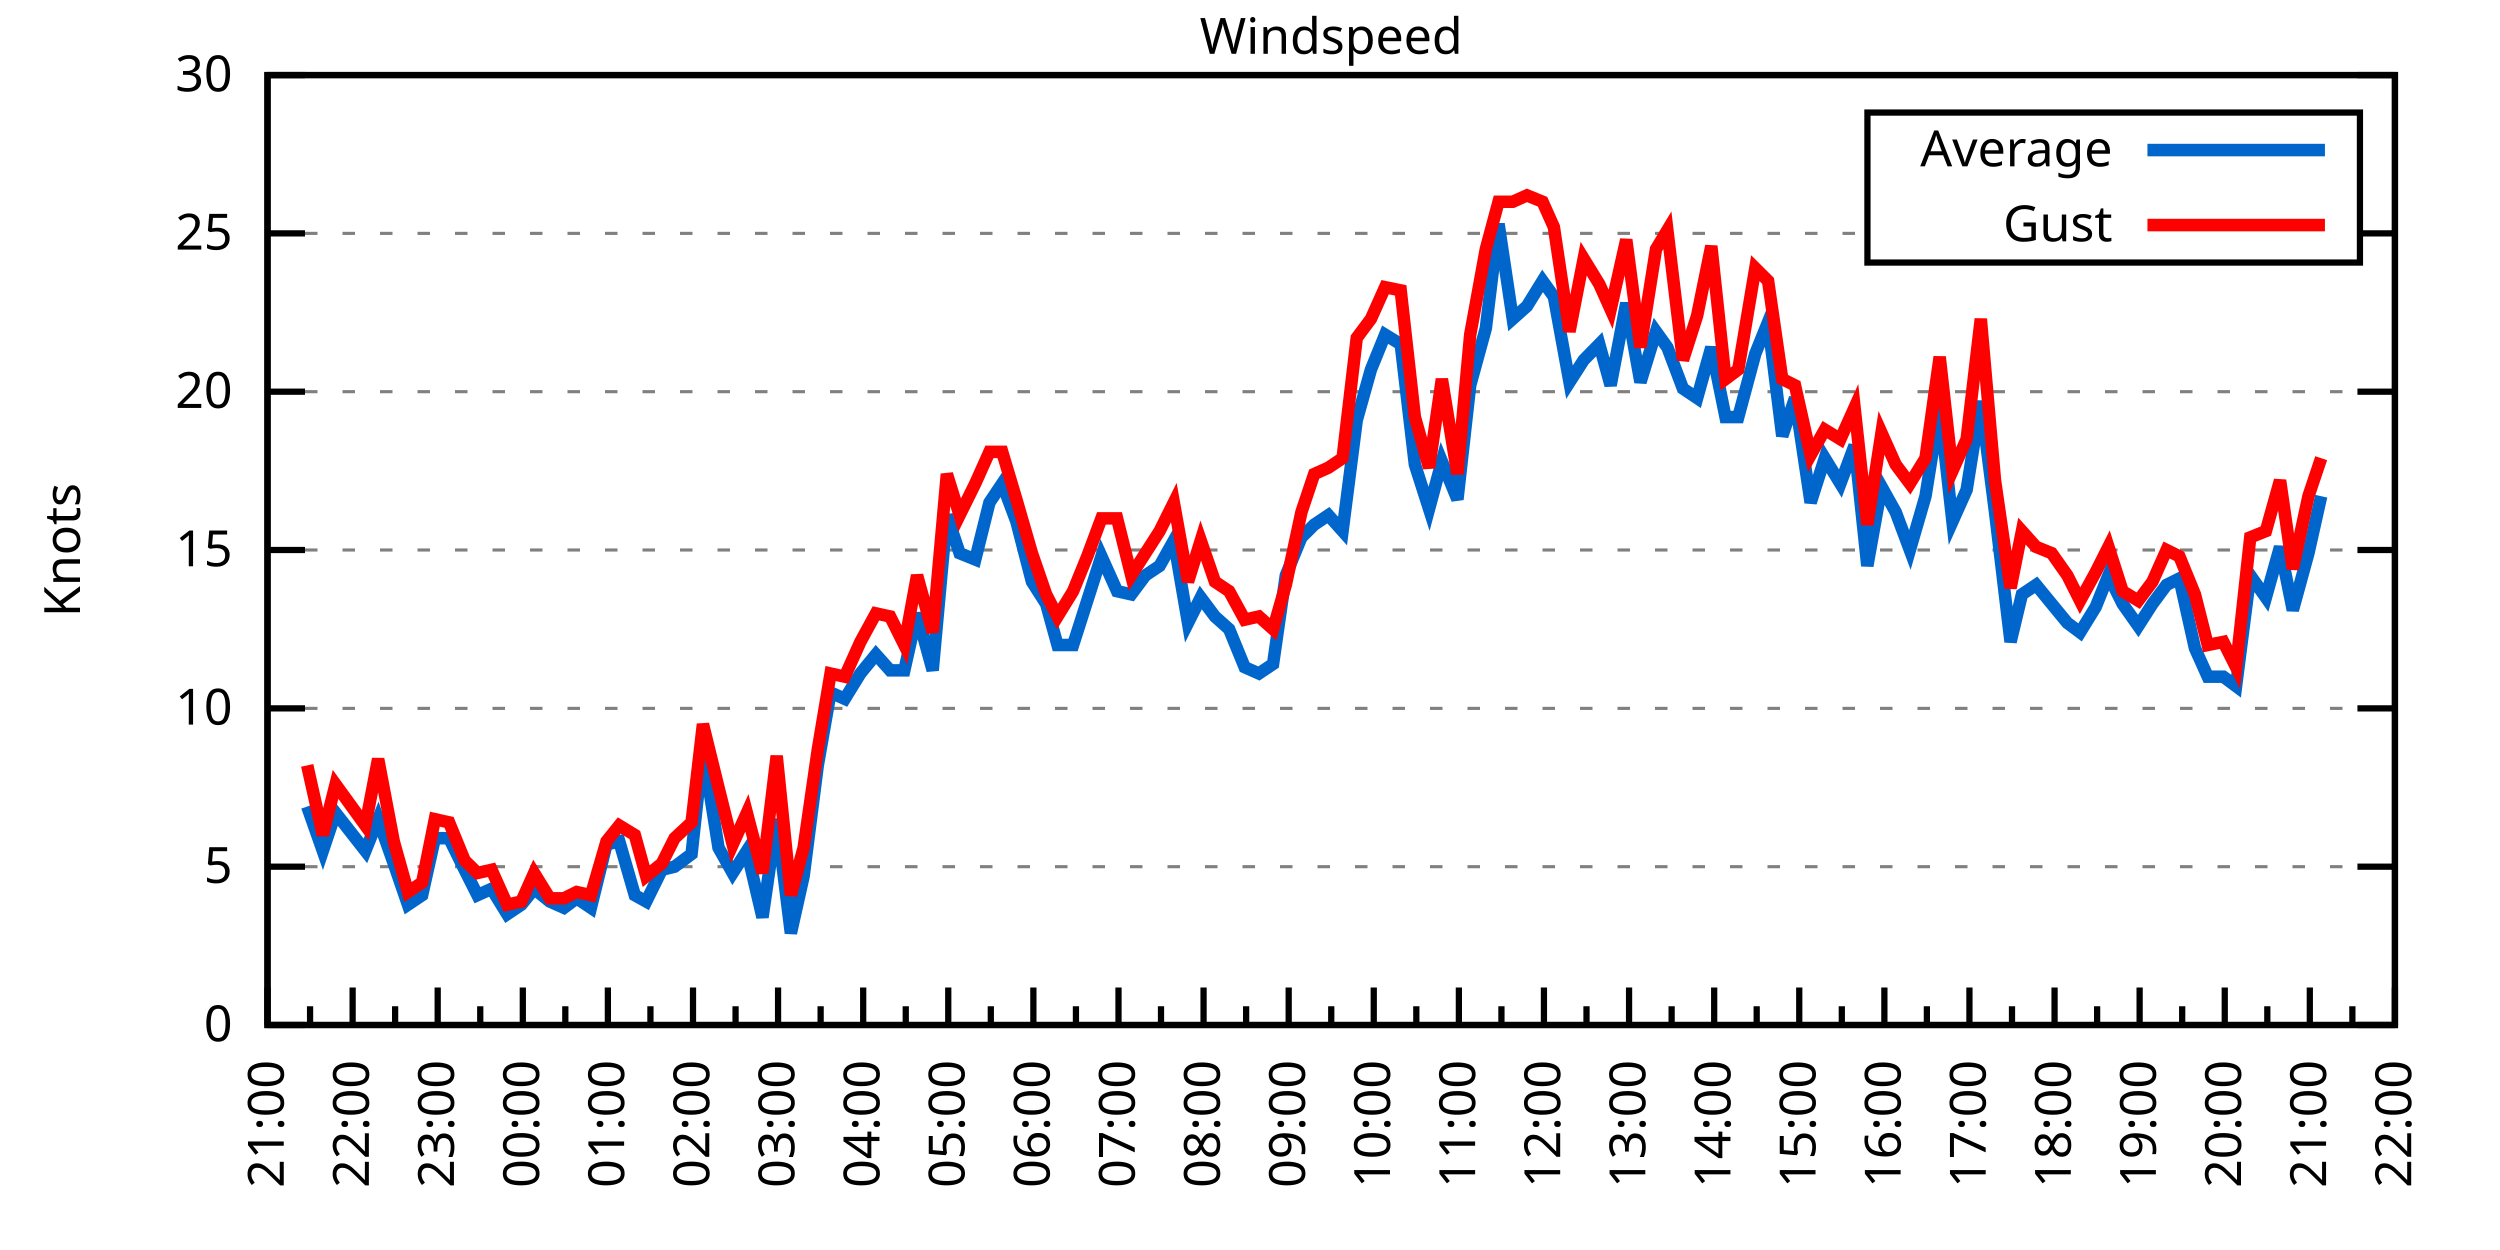
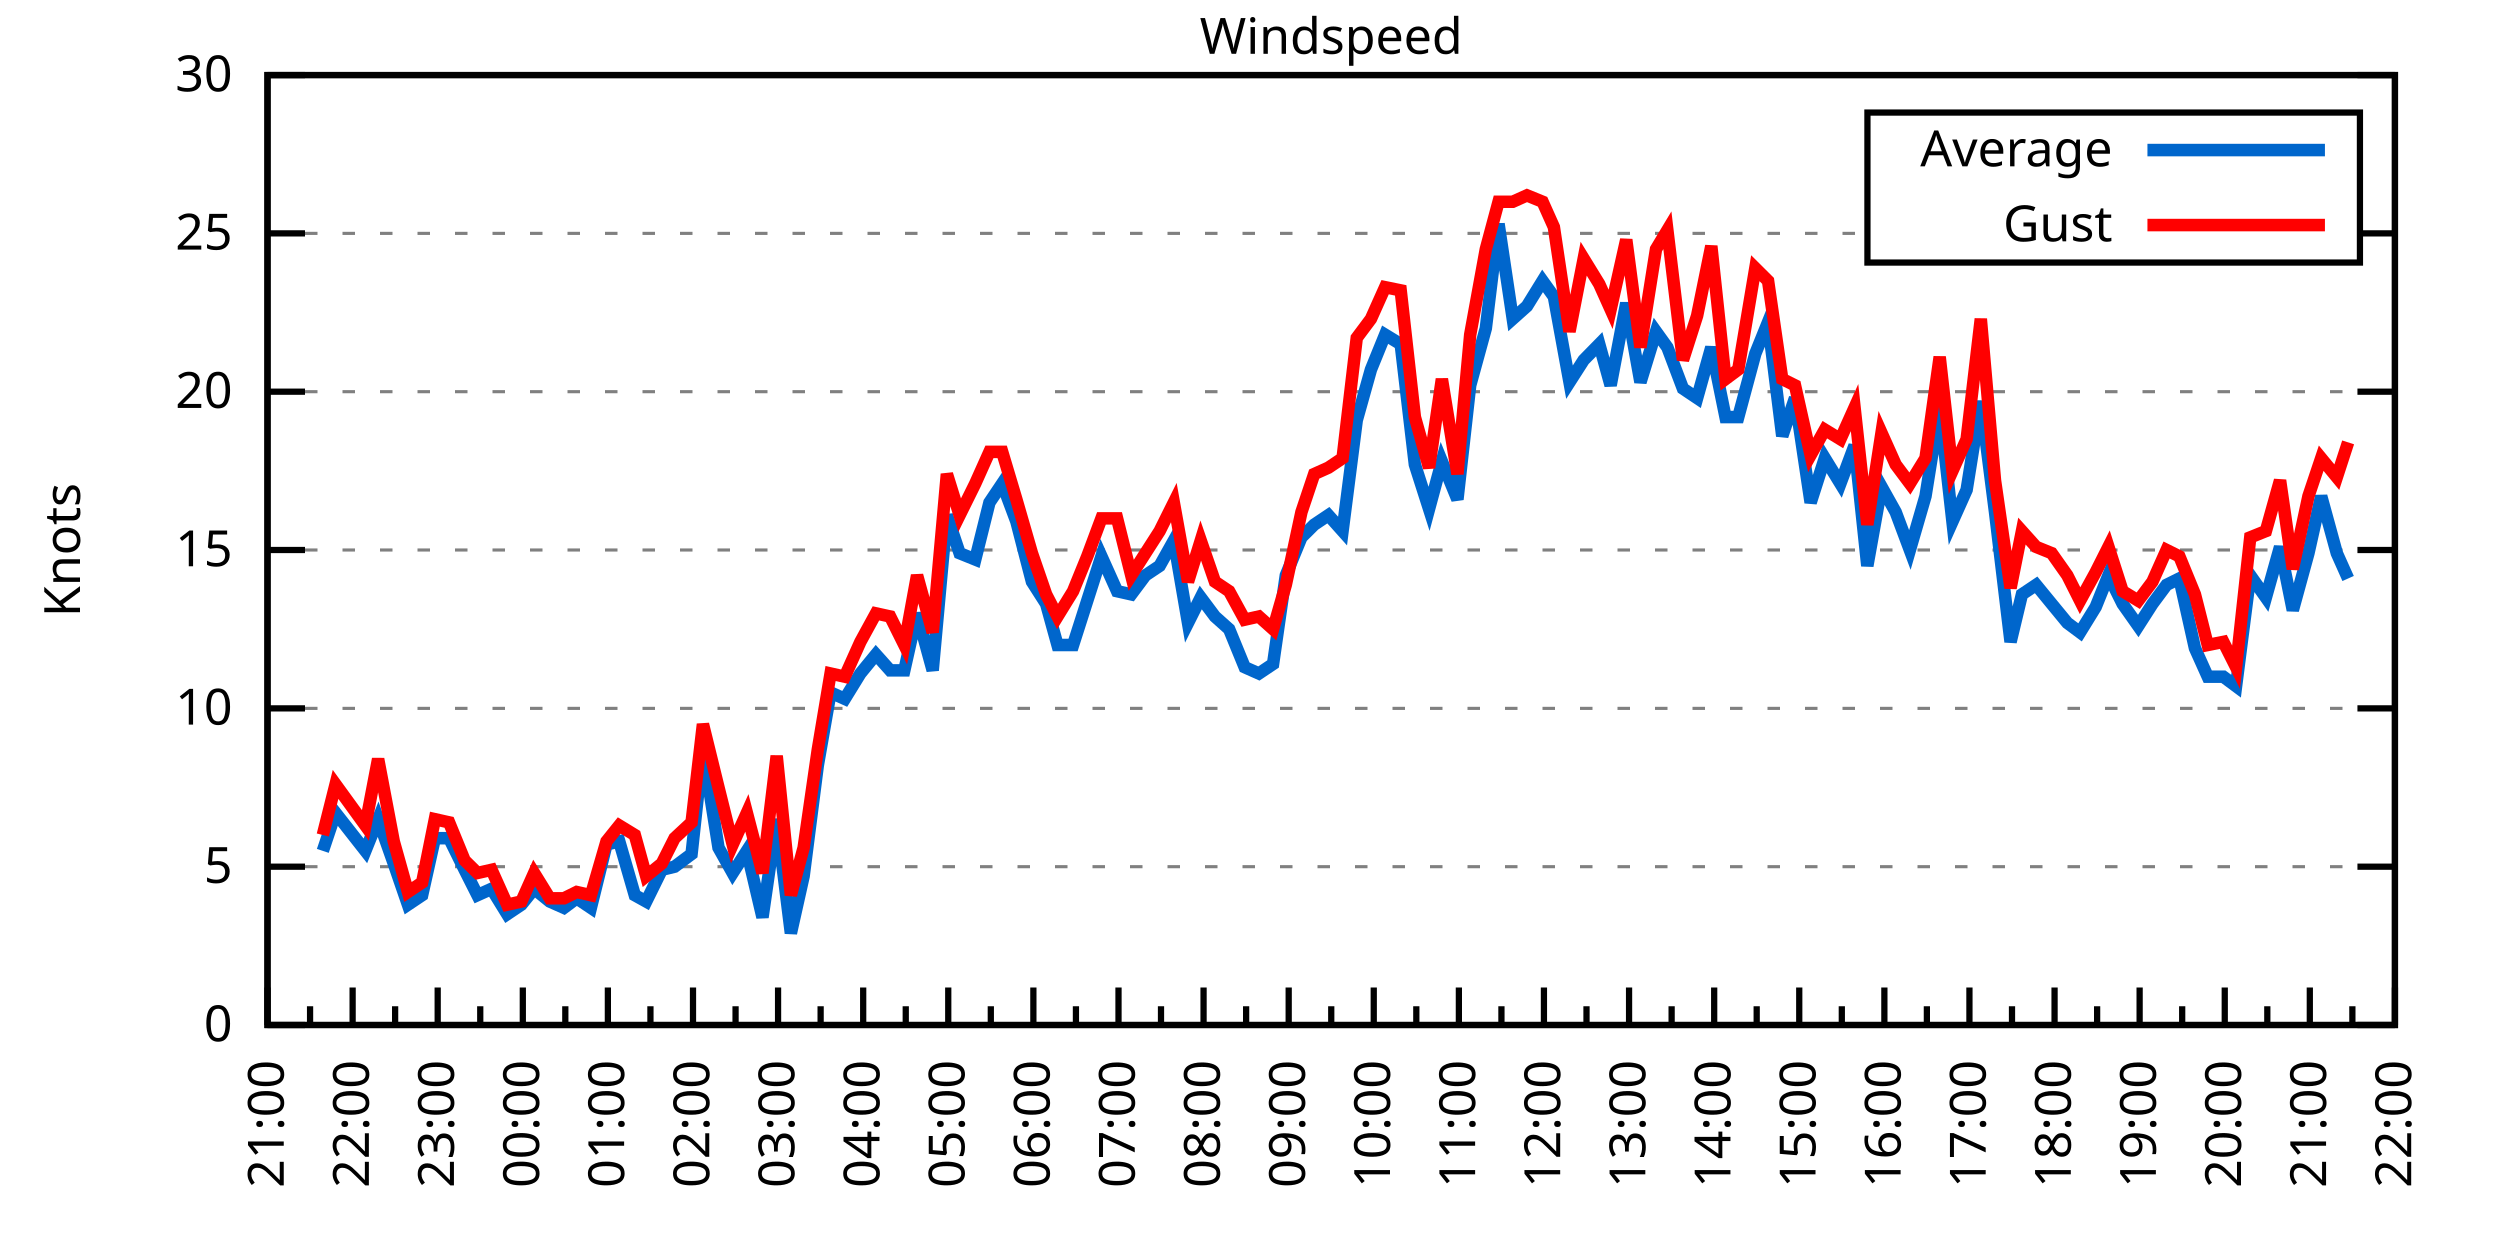
<svg xmlns="http://www.w3.org/2000/svg" xmlns:xlink="http://www.w3.org/1999/xlink" width="400" height="200" viewBox="0 0 400 200">
  <g id="gnuplot_canvas">
    <rect x="0" y="0" width="400" height="200" fill="none" />
    <defs>
      <circle id="gpDot" r="0.5" stroke-width="0.5" stroke="currentColor" />
      <path id="gpPt0" stroke-width="0.333" stroke="currentColor" d="M-1,0 h2 M0,-1 v2" />
      <path id="gpPt1" stroke-width="0.333" stroke="currentColor" d="M-1,-1 L1,1 M1,-1 L-1,1" />
      <path id="gpPt2" stroke-width="0.333" stroke="currentColor" d="M-1,0 L1,0 M0,-1 L0,1 M-1,-1 L1,1 M-1,1 L1,-1" />
      <rect id="gpPt3" stroke-width="0.333" stroke="currentColor" x="-1" y="-1" width="2" height="2" />
      <rect id="gpPt4" stroke-width="0.333" stroke="currentColor" fill="currentColor" x="-1" y="-1" width="2" height="2" />
      <circle id="gpPt5" stroke-width="0.333" stroke="currentColor" cx="0" cy="0" r="1" />
      <use xlink:href="#gpPt5" id="gpPt6" fill="currentColor" stroke="none" />
      <path id="gpPt7" stroke-width="0.333" stroke="currentColor" d="M0,-1.33 L-1.33,0.67 L1.33,0.67 z" />
      <use xlink:href="#gpPt7" id="gpPt8" fill="currentColor" stroke="none" />
      <use xlink:href="#gpPt7" id="gpPt9" stroke="currentColor" transform="rotate(180)" />
      <use xlink:href="#gpPt9" id="gpPt10" fill="currentColor" stroke="none" />
      <use xlink:href="#gpPt3" id="gpPt11" stroke="currentColor" transform="rotate(45)" />
      <use xlink:href="#gpPt11" id="gpPt12" fill="currentColor" stroke="none" />
      <path id="gpPt13" stroke-width="0.333" stroke="currentColor" d="M0,1.330 L1.265,0.411 L0.782,-1.067 L-0.782,-1.076 L-1.265,0.411 z" />
      <use xlink:href="#gpPt13" id="gpPt14" fill="currentColor" stroke="none" />
      <filter id="textbox" filterUnits="objectBoundingBox" x="0" y="0" height="1" width="1">
        <feFlood flood-color="white" flood-opacity="1" result="bgnd" />
        <feComposite in="SourceGraphic" in2="bgnd" operator="atop" />
      </filter>
      <filter id="greybox" filterUnits="objectBoundingBox" x="0" y="0" height="1" width="1">
        <feFlood flood-color="lightgrey" flood-opacity="1" result="grey" />
        <feComposite in="SourceGraphic" in2="grey" operator="atop" />
      </filter>
    </defs>
    <g fill="none" color="white" stroke="currentColor" stroke-width="1.00" stroke-linecap="butt" stroke-linejoin="miter">
</g>
    <g fill="none" color="black" stroke="currentColor" stroke-width="1.00" stroke-linecap="butt" stroke-linejoin="miter">
      <g stroke="none" shape-rendering="crispEdges">
        <polygon fill="rgb(255, 255, 255)" points="42.80,164.00 383.18,164.00 383.18,12.02 42.80,12.02 " />
      </g>
    </g>
    <g fill="none" color="black" stroke="currentColor" stroke-width="1.00" stroke-linecap="butt" stroke-linejoin="miter">
</g>
    <g fill="none" color="black" stroke="black" stroke-width="0.50" stroke-linecap="butt" stroke-linejoin="miter">
</g>
    <g fill="none" color="gray" stroke="currentColor" stroke-width="0.50" stroke-linecap="butt" stroke-linejoin="miter">
      <path stroke="gray" stroke-dasharray="2,4" class="gridline" d="M42.80,164.00 L383.19,164.00  " />
    </g>
    <g fill="none" color="gray" stroke="gray" stroke-width="1.00" stroke-linecap="butt" stroke-linejoin="miter">
</g>
    <g fill="none" color="black" stroke="currentColor" stroke-width="1.00" stroke-linecap="butt" stroke-linejoin="miter">
      <path stroke="black" d="M42.80,164.00 L48.80,164.00 M383.19,164.00 L377.19,164.00  " />
      <g transform="translate(37.20,166.60)" stroke="none" fill="black" font-family="Sans" font-size="8.00" text-anchor="end">
        <text>
          <tspan font-family="Sans"> 0</tspan>
        </text>
      </g>
    </g>
    <g fill="none" color="black" stroke="currentColor" stroke-width="1.00" stroke-linecap="butt" stroke-linejoin="miter">
</g>
    <g fill="none" color="black" stroke="black" stroke-width="0.50" stroke-linecap="butt" stroke-linejoin="miter">
</g>
    <g fill="none" color="gray" stroke="currentColor" stroke-width="0.50" stroke-linecap="butt" stroke-linejoin="miter">
      <path stroke="gray" stroke-dasharray="2,4" class="gridline" d="M42.80,138.67 L383.19,138.67  " />
    </g>
    <g fill="none" color="gray" stroke="gray" stroke-width="1.00" stroke-linecap="butt" stroke-linejoin="miter">
</g>
    <g fill="none" color="black" stroke="currentColor" stroke-width="1.00" stroke-linecap="butt" stroke-linejoin="miter">
      <path stroke="black" d="M42.80,138.67 L48.80,138.67 M383.19,138.67 L377.19,138.67  " />
      <g transform="translate(37.20,141.27)" stroke="none" fill="black" font-family="Sans" font-size="8.00" text-anchor="end">
        <text>
          <tspan font-family="Sans"> 5</tspan>
        </text>
      </g>
    </g>
    <g fill="none" color="black" stroke="currentColor" stroke-width="1.00" stroke-linecap="butt" stroke-linejoin="miter">
</g>
    <g fill="none" color="black" stroke="black" stroke-width="0.50" stroke-linecap="butt" stroke-linejoin="miter">
</g>
    <g fill="none" color="gray" stroke="currentColor" stroke-width="0.50" stroke-linecap="butt" stroke-linejoin="miter">
      <path stroke="gray" stroke-dasharray="2,4" class="gridline" d="M42.80,113.34 L383.19,113.34  " />
    </g>
    <g fill="none" color="gray" stroke="gray" stroke-width="1.00" stroke-linecap="butt" stroke-linejoin="miter">
</g>
    <g fill="none" color="black" stroke="currentColor" stroke-width="1.00" stroke-linecap="butt" stroke-linejoin="miter">
      <path stroke="black" d="M42.80,113.34 L48.80,113.34 M383.19,113.34 L377.19,113.34  " />
      <g transform="translate(37.20,115.94)" stroke="none" fill="black" font-family="Sans" font-size="8.00" text-anchor="end">
        <text>
          <tspan font-family="Sans"> 10</tspan>
        </text>
      </g>
    </g>
    <g fill="none" color="black" stroke="currentColor" stroke-width="1.00" stroke-linecap="butt" stroke-linejoin="miter">
</g>
    <g fill="none" color="black" stroke="black" stroke-width="0.50" stroke-linecap="butt" stroke-linejoin="miter">
</g>
    <g fill="none" color="gray" stroke="currentColor" stroke-width="0.50" stroke-linecap="butt" stroke-linejoin="miter">
      <path stroke="gray" stroke-dasharray="2,4" class="gridline" d="M42.80,88.00 L383.19,88.00  " />
    </g>
    <g fill="none" color="gray" stroke="gray" stroke-width="1.00" stroke-linecap="butt" stroke-linejoin="miter">
</g>
    <g fill="none" color="black" stroke="currentColor" stroke-width="1.00" stroke-linecap="butt" stroke-linejoin="miter">
      <path stroke="black" d="M42.80,88.00 L48.80,88.00 M383.19,88.00 L377.19,88.00  " />
      <g transform="translate(37.20,90.60)" stroke="none" fill="black" font-family="Sans" font-size="8.00" text-anchor="end">
        <text>
          <tspan font-family="Sans"> 15</tspan>
        </text>
      </g>
    </g>
    <g fill="none" color="black" stroke="currentColor" stroke-width="1.00" stroke-linecap="butt" stroke-linejoin="miter">
</g>
    <g fill="none" color="black" stroke="black" stroke-width="0.50" stroke-linecap="butt" stroke-linejoin="miter">
</g>
    <g fill="none" color="gray" stroke="currentColor" stroke-width="0.50" stroke-linecap="butt" stroke-linejoin="miter">
      <path stroke="gray" stroke-dasharray="2,4" class="gridline" d="M42.80,62.67 L383.19,62.67  " />
    </g>
    <g fill="none" color="gray" stroke="gray" stroke-width="1.00" stroke-linecap="butt" stroke-linejoin="miter">
</g>
    <g fill="none" color="black" stroke="currentColor" stroke-width="1.00" stroke-linecap="butt" stroke-linejoin="miter">
      <path stroke="black" d="M42.80,62.67 L48.80,62.67 M383.19,62.67 L377.19,62.67  " />
      <g transform="translate(37.20,65.27)" stroke="none" fill="black" font-family="Sans" font-size="8.00" text-anchor="end">
        <text>
          <tspan font-family="Sans"> 20</tspan>
        </text>
      </g>
    </g>
    <g fill="none" color="black" stroke="currentColor" stroke-width="1.00" stroke-linecap="butt" stroke-linejoin="miter">
</g>
    <g fill="none" color="black" stroke="black" stroke-width="0.50" stroke-linecap="butt" stroke-linejoin="miter">
</g>
    <g fill="none" color="gray" stroke="currentColor" stroke-width="0.50" stroke-linecap="butt" stroke-linejoin="miter">
      <path stroke="gray" stroke-dasharray="2,4" class="gridline" d="M42.80,37.34 L298.79,37.34 M377.59,37.34 L383.19,37.34  " />
    </g>
    <g fill="none" color="gray" stroke="gray" stroke-width="1.00" stroke-linecap="butt" stroke-linejoin="miter">
</g>
    <g fill="none" color="black" stroke="currentColor" stroke-width="1.00" stroke-linecap="butt" stroke-linejoin="miter">
      <path stroke="black" d="M42.80,37.34 L48.80,37.34 M383.19,37.34 L377.19,37.34  " />
      <g transform="translate(37.20,39.94)" stroke="none" fill="black" font-family="Sans" font-size="8.00" text-anchor="end">
        <text>
          <tspan font-family="Sans"> 25</tspan>
        </text>
      </g>
    </g>
    <g fill="none" color="black" stroke="currentColor" stroke-width="1.00" stroke-linecap="butt" stroke-linejoin="miter">
</g>
    <g fill="none" color="black" stroke="black" stroke-width="0.50" stroke-linecap="butt" stroke-linejoin="miter">
</g>
    <g fill="none" color="gray" stroke="currentColor" stroke-width="0.50" stroke-linecap="butt" stroke-linejoin="miter">
      <path stroke="gray" stroke-dasharray="2,4" class="gridline" d="M42.80,12.01 L383.19,12.01  " />
    </g>
    <g fill="none" color="gray" stroke="gray" stroke-width="1.00" stroke-linecap="butt" stroke-linejoin="miter">
</g>
    <g fill="none" color="black" stroke="currentColor" stroke-width="1.00" stroke-linecap="butt" stroke-linejoin="miter">
      <path stroke="black" d="M42.80,12.01 L48.80,12.01 M383.19,12.01 L377.19,12.01  " />
      <g transform="translate(37.20,14.61)" stroke="none" fill="black" font-family="Sans" font-size="8.00" text-anchor="end">
        <text>
          <tspan font-family="Sans"> 30</tspan>
        </text>
      </g>
    </g>
    <g fill="none" color="black" stroke="currentColor" stroke-width="1.00" stroke-linecap="butt" stroke-linejoin="miter">
      <path stroke="black" d="M42.80,164.00 L42.80,158.00  " />
      <g transform="translate(45.40,169.60) rotate(270)" stroke="none" fill="black" font-family="Sans" font-size="8.00" text-anchor="end">
        <text>
          <tspan font-family="Sans">21:00</tspan>
        </text>
      </g>
    </g>
    <g fill="none" color="black" stroke="currentColor" stroke-width="1.00" stroke-linecap="butt" stroke-linejoin="miter">
      <path stroke="black" d="M49.61,164.00 L49.61,161.00 M56.42,164.00 L56.42,158.00  " />
      <g transform="translate(59.02,169.60) rotate(270)" stroke="none" fill="black" font-family="Sans" font-size="8.00" text-anchor="end">
        <text>
          <tspan font-family="Sans">22:00</tspan>
        </text>
      </g>
    </g>
    <g fill="none" color="black" stroke="currentColor" stroke-width="1.00" stroke-linecap="butt" stroke-linejoin="miter">
      <path stroke="black" d="M63.22,164.00 L63.22,161.00 M70.03,164.00 L70.03,158.00  " />
      <g transform="translate(72.63,169.60) rotate(270)" stroke="none" fill="black" font-family="Sans" font-size="8.00" text-anchor="end">
        <text>
          <tspan font-family="Sans">23:00</tspan>
        </text>
      </g>
    </g>
    <g fill="none" color="black" stroke="currentColor" stroke-width="1.00" stroke-linecap="butt" stroke-linejoin="miter">
      <path stroke="black" d="M76.84,164.00 L76.84,161.00 M83.65,164.00 L83.65,158.00  " />
      <g transform="translate(86.25,169.60) rotate(270)" stroke="none" fill="black" font-family="Sans" font-size="8.00" text-anchor="end">
        <text>
          <tspan font-family="Sans">00:00</tspan>
        </text>
      </g>
    </g>
    <g fill="none" color="black" stroke="currentColor" stroke-width="1.00" stroke-linecap="butt" stroke-linejoin="miter">
      <path stroke="black" d="M90.45,164.00 L90.45,161.00 M97.26,164.00 L97.26,158.00  " />
      <g transform="translate(99.86,169.60) rotate(270)" stroke="none" fill="black" font-family="Sans" font-size="8.00" text-anchor="end">
        <text>
          <tspan font-family="Sans">01:00</tspan>
        </text>
      </g>
    </g>
    <g fill="none" color="black" stroke="currentColor" stroke-width="1.00" stroke-linecap="butt" stroke-linejoin="miter">
      <path stroke="black" d="M104.07,164.00 L104.07,161.00 M110.88,164.00 L110.88,158.00  " />
      <g transform="translate(113.48,169.60) rotate(270)" stroke="none" fill="black" font-family="Sans" font-size="8.00" text-anchor="end">
        <text>
          <tspan font-family="Sans">02:00</tspan>
        </text>
      </g>
    </g>
    <g fill="none" color="black" stroke="currentColor" stroke-width="1.00" stroke-linecap="butt" stroke-linejoin="miter">
      <path stroke="black" d="M117.69,164.00 L117.69,161.00 M124.49,164.00 L124.49,158.00  " />
      <g transform="translate(127.09,169.60) rotate(270)" stroke="none" fill="black" font-family="Sans" font-size="8.00" text-anchor="end">
        <text>
          <tspan font-family="Sans">03:00</tspan>
        </text>
      </g>
    </g>
    <g fill="none" color="black" stroke="currentColor" stroke-width="1.00" stroke-linecap="butt" stroke-linejoin="miter">
      <path stroke="black" d="M131.30,164.00 L131.30,161.00 M138.11,164.00 L138.11,158.00  " />
      <g transform="translate(140.71,169.60) rotate(270)" stroke="none" fill="black" font-family="Sans" font-size="8.00" text-anchor="end">
        <text>
          <tspan font-family="Sans">04:00</tspan>
        </text>
      </g>
    </g>
    <g fill="none" color="black" stroke="currentColor" stroke-width="1.00" stroke-linecap="butt" stroke-linejoin="miter">
      <path stroke="black" d="M144.92,164.00 L144.92,161.00 M151.72,164.00 L151.72,158.00  " />
      <g transform="translate(154.32,169.60) rotate(270)" stroke="none" fill="black" font-family="Sans" font-size="8.00" text-anchor="end">
        <text>
          <tspan font-family="Sans">05:00</tspan>
        </text>
      </g>
    </g>
    <g fill="none" color="black" stroke="currentColor" stroke-width="1.00" stroke-linecap="butt" stroke-linejoin="miter">
      <path stroke="black" d="M158.53,164.00 L158.53,161.00 M165.34,164.00 L165.34,158.00  " />
      <g transform="translate(167.94,169.60) rotate(270)" stroke="none" fill="black" font-family="Sans" font-size="8.00" text-anchor="end">
        <text>
          <tspan font-family="Sans">06:00</tspan>
        </text>
      </g>
    </g>
    <g fill="none" color="black" stroke="currentColor" stroke-width="1.00" stroke-linecap="butt" stroke-linejoin="miter">
      <path stroke="black" d="M172.15,164.00 L172.15,161.00 M178.96,164.00 L178.96,158.00  " />
      <g transform="translate(181.56,169.60) rotate(270)" stroke="none" fill="black" font-family="Sans" font-size="8.00" text-anchor="end">
        <text>
          <tspan font-family="Sans">07:00</tspan>
        </text>
      </g>
    </g>
    <g fill="none" color="black" stroke="currentColor" stroke-width="1.00" stroke-linecap="butt" stroke-linejoin="miter">
      <path stroke="black" d="M185.76,164.00 L185.76,161.00 M192.57,164.00 L192.57,158.00  " />
      <g transform="translate(195.17,169.60) rotate(270)" stroke="none" fill="black" font-family="Sans" font-size="8.00" text-anchor="end">
        <text>
          <tspan font-family="Sans">08:00</tspan>
        </text>
      </g>
    </g>
    <g fill="none" color="black" stroke="currentColor" stroke-width="1.00" stroke-linecap="butt" stroke-linejoin="miter">
      <path stroke="black" d="M199.38,164.00 L199.38,161.00 M206.19,164.00 L206.19,158.00  " />
      <g transform="translate(208.79,169.60) rotate(270)" stroke="none" fill="black" font-family="Sans" font-size="8.00" text-anchor="end">
        <text>
          <tspan font-family="Sans">09:00</tspan>
        </text>
      </g>
    </g>
    <g fill="none" color="black" stroke="currentColor" stroke-width="1.00" stroke-linecap="butt" stroke-linejoin="miter">
      <path stroke="black" d="M213.00,164.00 L213.00,161.00 M219.80,164.00 L219.80,158.00  " />
      <g transform="translate(222.40,169.60) rotate(270)" stroke="none" fill="black" font-family="Sans" font-size="8.00" text-anchor="end">
        <text>
          <tspan font-family="Sans">10:00</tspan>
        </text>
      </g>
    </g>
    <g fill="none" color="black" stroke="currentColor" stroke-width="1.00" stroke-linecap="butt" stroke-linejoin="miter">
      <path stroke="black" d="M226.61,164.00 L226.61,161.00 M233.42,164.00 L233.42,158.00  " />
      <g transform="translate(236.02,169.60) rotate(270)" stroke="none" fill="black" font-family="Sans" font-size="8.00" text-anchor="end">
        <text>
          <tspan font-family="Sans">11:00</tspan>
        </text>
      </g>
    </g>
    <g fill="none" color="black" stroke="currentColor" stroke-width="1.00" stroke-linecap="butt" stroke-linejoin="miter">
      <path stroke="black" d="M240.23,164.00 L240.23,161.00 M247.03,164.00 L247.03,158.00  " />
      <g transform="translate(249.63,169.60) rotate(270)" stroke="none" fill="black" font-family="Sans" font-size="8.00" text-anchor="end">
        <text>
          <tspan font-family="Sans">12:00</tspan>
        </text>
      </g>
    </g>
    <g fill="none" color="black" stroke="currentColor" stroke-width="1.00" stroke-linecap="butt" stroke-linejoin="miter">
      <path stroke="black" d="M253.84,164.00 L253.84,161.00 M260.65,164.00 L260.65,158.00  " />
      <g transform="translate(263.25,169.60) rotate(270)" stroke="none" fill="black" font-family="Sans" font-size="8.00" text-anchor="end">
        <text>
          <tspan font-family="Sans">13:00</tspan>
        </text>
      </g>
    </g>
    <g fill="none" color="black" stroke="currentColor" stroke-width="1.00" stroke-linecap="butt" stroke-linejoin="miter">
      <path stroke="black" d="M267.46,164.00 L267.46,161.00 M274.27,164.00 L274.27,158.00  " />
      <g transform="translate(276.87,169.60) rotate(270)" stroke="none" fill="black" font-family="Sans" font-size="8.00" text-anchor="end">
        <text>
          <tspan font-family="Sans">14:00</tspan>
        </text>
      </g>
    </g>
    <g fill="none" color="black" stroke="currentColor" stroke-width="1.00" stroke-linecap="butt" stroke-linejoin="miter">
      <path stroke="black" d="M281.07,164.00 L281.07,161.00 M287.88,164.00 L287.88,158.00  " />
      <g transform="translate(290.48,169.60) rotate(270)" stroke="none" fill="black" font-family="Sans" font-size="8.00" text-anchor="end">
        <text>
          <tspan font-family="Sans">15:00</tspan>
        </text>
      </g>
    </g>
    <g fill="none" color="black" stroke="currentColor" stroke-width="1.00" stroke-linecap="butt" stroke-linejoin="miter">
      <path stroke="black" d="M294.69,164.00 L294.69,161.00 M301.50,164.00 L301.50,158.00  " />
      <g transform="translate(304.10,169.60) rotate(270)" stroke="none" fill="black" font-family="Sans" font-size="8.00" text-anchor="end">
        <text>
          <tspan font-family="Sans">16:00</tspan>
        </text>
      </g>
    </g>
    <g fill="none" color="black" stroke="currentColor" stroke-width="1.00" stroke-linecap="butt" stroke-linejoin="miter">
      <path stroke="black" d="M308.30,164.00 L308.30,161.00 M315.11,164.00 L315.11,158.00  " />
      <g transform="translate(317.71,169.60) rotate(270)" stroke="none" fill="black" font-family="Sans" font-size="8.00" text-anchor="end">
        <text>
          <tspan font-family="Sans">17:00</tspan>
        </text>
      </g>
    </g>
    <g fill="none" color="black" stroke="currentColor" stroke-width="1.00" stroke-linecap="butt" stroke-linejoin="miter">
      <path stroke="black" d="M321.92,164.00 L321.92,161.00 M328.73,164.00 L328.73,158.00  " />
      <g transform="translate(331.33,169.60) rotate(270)" stroke="none" fill="black" font-family="Sans" font-size="8.00" text-anchor="end">
        <text>
          <tspan font-family="Sans">18:00</tspan>
        </text>
      </g>
    </g>
    <g fill="none" color="black" stroke="currentColor" stroke-width="1.00" stroke-linecap="butt" stroke-linejoin="miter">
      <path stroke="black" d="M335.54,164.00 L335.54,161.00 M342.34,164.00 L342.34,158.00  " />
      <g transform="translate(344.94,169.60) rotate(270)" stroke="none" fill="black" font-family="Sans" font-size="8.00" text-anchor="end">
        <text>
          <tspan font-family="Sans">19:00</tspan>
        </text>
      </g>
    </g>
    <g fill="none" color="black" stroke="currentColor" stroke-width="1.00" stroke-linecap="butt" stroke-linejoin="miter">
      <path stroke="black" d="M349.15,164.00 L349.15,161.00 M355.96,164.00 L355.96,158.00  " />
      <g transform="translate(358.56,169.60) rotate(270)" stroke="none" fill="black" font-family="Sans" font-size="8.00" text-anchor="end">
        <text>
          <tspan font-family="Sans">20:00</tspan>
        </text>
      </g>
    </g>
    <g fill="none" color="black" stroke="currentColor" stroke-width="1.00" stroke-linecap="butt" stroke-linejoin="miter">
      <path stroke="black" d="M362.77,164.00 L362.77,161.00 M369.57,164.00 L369.57,158.00  " />
      <g transform="translate(372.17,169.60) rotate(270)" stroke="none" fill="black" font-family="Sans" font-size="8.00" text-anchor="end">
        <text>
          <tspan font-family="Sans">21:00</tspan>
        </text>
      </g>
    </g>
    <g fill="none" color="black" stroke="currentColor" stroke-width="1.00" stroke-linecap="butt" stroke-linejoin="miter">
      <path stroke="black" d="M376.38,164.00 L376.38,161.00 M383.19,164.00 L383.19,158.00  " />
      <g transform="translate(385.79,169.60) rotate(270)" stroke="none" fill="black" font-family="Sans" font-size="8.00" text-anchor="end">
        <text>
          <tspan font-family="Sans">22:00</tspan>
        </text>
      </g>
    </g>
    <g fill="none" color="black" stroke="currentColor" stroke-width="1.00" stroke-linecap="butt" stroke-linejoin="miter">
</g>
    <g fill="none" color="black" stroke="currentColor" stroke-width="1.00" stroke-linecap="butt" stroke-linejoin="miter">
      <path stroke="black" d="M42.80,12.01 L42.80,164.00 L383.19,164.00 L383.19,12.01 L42.80,12.01 Z  " />
    </g>
    <g fill="none" color="black" stroke="currentColor" stroke-width="1.00" stroke-linecap="butt" stroke-linejoin="miter">
      <g transform="translate(12.80,88.01) rotate(270)" stroke="none" fill="black" font-family="Sans" font-size="8.00" text-anchor="middle">
        <text>
          <tspan font-family="Sans">Knots</tspan>
        </text>
      </g>
    </g>
    <g fill="none" color="black" stroke="currentColor" stroke-width="1.00" stroke-linecap="butt" stroke-linejoin="miter">
</g>
    <g fill="none" color="black" stroke="currentColor" stroke-width="1.00" stroke-linecap="butt" stroke-linejoin="miter">
      <path stroke="black" d="M298.79,42.01 L298.79,18.01 L377.59,18.01 L377.59,42.01 L298.79,42.01 Z  " />
    </g>
    <g id="Windspeed_plot_1">
      <g fill="none" color="white" stroke="black" stroke-width="2.00" stroke-linecap="butt" stroke-linejoin="miter">
</g>
      <g fill="none" color="black" stroke="currentColor" stroke-width="2.00" stroke-linecap="butt" stroke-linejoin="miter">
        <g transform="translate(337.99,26.61)" stroke="none" fill="black" font-family="Sans" font-size="8.00" text-anchor="end">
          <text>
            <tspan font-family="Sans">Average</tspan>
          </text>
        </g>
      </g>
      <g fill="none" color="black" stroke="currentColor" stroke-width="2.00" stroke-linecap="butt" stroke-linejoin="miter">
-         <path stroke="rgb(  0, 102, 204)" d="M343.59,24.01 L371.99,24.01 M49.15,129.04 L51.65,136.14 L53.69,130.06 L58.46,136.14 L60.50,131.07 L63.00,138.16   L65.27,144.75 L67.54,143.23 L69.58,134.11 L71.85,134.11 L74.34,139.17 L76.39,143.23 L78.65,142.21 L81.15,146.27   L83.42,144.75 L85.46,142.21 L87.96,144.24 L90.23,145.25 L92.27,143.73 L94.54,145.25 L97.04,135.12 L99.08,134.62   L101.57,143.23 L103.39,144.24 L105.89,139.17 L107.93,138.67 L110.65,136.64 L112.47,119.92 L114.96,135.63 L117.23,139.68   L119.50,136.14 L122.00,146.77 L124.27,131.07 L126.54,149.31 L128.58,140.19 L130.85,122.46 L132.89,110.80 L135.16,111.82   L137.66,107.76 L140.15,104.72 L142.42,107.26 L144.69,107.26 L146.73,98.14 L149.23,107.26 L151.50,82.43 L153.54,88.51   L156.04,89.52 L158.31,80.41 L160.35,77.37 L162.62,83.45 L165.11,93.07 L167.38,96.62 L169.20,103.20 L171.69,103.20   L173.96,96.11 L176.23,89.02 L178.73,94.59 L181.00,95.10 L183.27,92.06 L185.54,90.54 L187.81,86.49 L190.08,99.66   L192.12,95.60 L194.39,98.64 L196.66,100.67 L199.15,106.75 L201.42,107.76 L203.69,106.24 L205.73,92.06 L208.23,85.98   L210.27,83.95 L212.54,82.43 L214.81,84.97 L217.08,67.23 L219.35,59.13 L221.62,53.55 L224.11,55.07 L226.38,74.33   L228.65,81.42 L230.70,73.82 L233.19,79.90 L235.23,61.66 L237.73,52.54 L239.77,35.82 L242.04,51.02 L244.31,48.99   L246.81,44.94 L248.62,47.47 L251.12,61.15 L253.39,57.61 L255.88,55.07 L257.70,61.66 L260.20,48.49 L262.47,61.15   L264.96,53.05 L266.78,55.58 L269.27,62.17 L271.54,63.69 L273.81,55.58 L276.08,66.73 L278.12,66.73 L280.85,56.59   L282.89,51.53 L285.16,69.77 L287.20,63.69 L289.70,80.41 L291.97,73.31 L294.46,77.37 L296.73,71.29 L298.77,90.54   L301.04,77.87 L303.31,81.93 L305.58,88.00 L308.08,79.39 L310.35,65.21 L312.39,83.45 L314.66,78.38 L316.93,64.19   L319.20,81.93 L321.69,102.70 L323.51,95.10 L325.78,93.58 L328.27,96.62 L330.77,99.66 L332.81,101.18 L335.31,97.12   L337.35,92.06 L339.62,96.62 L342.12,100.16 L344.39,96.62 L346.65,93.58 L348.70,92.56 L351.19,103.71 L353.24,108.27   L355.73,108.27 L357.77,109.79 L360.04,92.06 L362.54,95.60 L364.81,87.50 L366.85,97.63 L369.35,88.51 L371.39,79.39    " />
+         <path stroke="rgb(  0, 102, 204)" d="M343.59,24.01 L371.99,24.01 M51.65,136.14 L53.69,130.06 L58.46,136.14 L60.50,131.07 L63.00,138.16 L65.27,144.75   L67.54,143.23 L69.58,134.11 L71.85,134.11 L74.34,139.17 L76.39,143.23 L78.65,142.21 L81.15,146.27 L83.42,144.75   L85.46,142.21 L87.96,144.24 L90.23,145.25 L92.27,143.73 L94.54,145.25 L97.04,135.12 L99.08,134.62 L101.57,143.23   L103.39,144.24 L105.89,139.17 L107.93,138.67 L110.65,136.64 L112.47,119.92 L114.96,135.63 L117.23,139.68 L119.50,136.14   L122.00,146.77 L124.27,131.07 L126.54,149.31 L128.58,140.19 L130.85,122.46 L132.89,110.80 L135.16,111.82 L137.66,107.76   L140.15,104.72 L142.42,107.26 L144.69,107.26 L146.73,98.14 L149.23,107.26 L151.50,82.43 L153.54,88.51 L156.04,89.52   L158.31,80.41 L160.35,77.37 L162.62,83.45 L165.11,93.07 L167.38,96.62 L169.20,103.20 L171.69,103.20 L173.96,96.11   L176.23,89.02 L178.73,94.59 L181.00,95.10 L183.27,92.06 L185.54,90.54 L187.81,86.49 L190.08,99.66 L192.12,95.60   L194.39,98.64 L196.66,100.67 L199.15,106.75 L201.42,107.76 L203.69,106.24 L205.73,92.06 L208.23,85.98 L210.27,83.95   L212.54,82.43 L214.81,84.97 L217.08,67.23 L219.35,59.13 L221.62,53.55 L224.11,55.07 L226.38,74.33 L228.65,81.42   L230.70,73.82 L233.19,79.90 L235.23,61.66 L237.73,52.54 L239.77,35.82 L242.04,51.02 L244.31,48.99 L246.81,44.94   L248.62,47.47 L251.12,61.15 L253.39,57.61 L255.88,55.07 L257.70,61.66 L260.20,48.49 L262.47,61.15 L264.96,53.05   L266.78,55.58 L269.27,62.17 L271.54,63.69 L273.81,55.58 L276.08,66.73 L278.12,66.73 L280.85,56.59 L282.89,51.53   L285.16,69.77 L287.20,63.69 L289.70,80.41 L291.97,73.31 L294.46,77.37 L296.73,71.29 L298.77,90.54 L301.04,77.87   L303.31,81.93 L305.58,88.00 L308.08,79.39 L310.35,65.21 L312.39,83.45 L314.66,78.38 L316.93,64.19 L319.20,81.93   L321.69,102.70 L323.51,95.10 L325.78,93.58 L328.27,96.62 L330.77,99.66 L332.81,101.18 L335.31,97.12 L337.35,92.06   L339.62,96.62 L342.12,100.16 L344.39,96.62 L346.65,93.58 L348.70,92.56 L351.19,103.71 L353.24,108.27 L355.73,108.27   L357.77,109.79 L360.04,92.06 L362.54,95.60 L364.81,87.50 L366.85,97.63 L369.35,88.51 L371.39,79.39 L373.89,88.51   L375.70,92.56  " />
      </g>
    </g>
    <g id="Windspeed_plot_2">
      <g fill="none" color="black" stroke="currentColor" stroke-width="2.00" stroke-linecap="butt" stroke-linejoin="miter">
        <g transform="translate(337.99,38.61)" stroke="none" fill="black" font-family="Sans" font-size="8.00" text-anchor="end">
          <text>
            <tspan font-family="Sans">Gust</tspan>
          </text>
        </g>
      </g>
      <g fill="none" color="black" stroke="currentColor" stroke-width="2.00" stroke-linecap="butt" stroke-linejoin="miter">
-         <path stroke="rgb(255,   0,   0)" d="M343.59,36.01 L371.99,36.01 M49.15,122.46 L51.65,133.60 L53.69,125.50 L58.46,132.08 L60.50,121.44 L63.00,134.62   L65.27,142.72 L67.54,141.20 L69.58,131.07 L71.85,131.58 L74.34,137.66 L76.39,139.68 L78.65,139.17 L81.15,144.75   L83.42,144.24 L85.46,139.68 L87.96,143.73 L90.23,143.73 L92.27,142.72 L94.54,143.23 L97.04,134.62 L99.08,132.08   L101.57,133.60 L103.39,140.19 L105.89,138.16 L107.93,134.11 L110.65,131.58 L112.47,115.87 L114.96,126.00 L117.23,135.12   L119.50,130.06 L122.00,139.68 L124.27,120.94 L126.54,143.23 L128.58,135.63 L130.85,119.92 L132.89,107.76 L135.16,108.27   L137.66,102.70 L140.15,98.14 L142.42,98.64 L144.69,103.20 L146.73,92.06 L149.23,101.18 L151.50,75.85 L153.54,82.43   L156.04,77.37 L158.31,72.30 L160.35,72.30 L162.62,79.90 L165.11,88.51 L167.38,95.10 L169.20,98.64 L171.69,94.59   L173.96,89.02 L176.23,82.94 L178.73,82.94 L181.00,92.06 L183.27,88.51 L185.54,84.97 L187.81,80.41 L190.08,93.07   L192.12,86.49 L194.39,93.07 L196.66,94.59 L199.15,99.15 L201.42,98.64 L203.69,100.67 L205.73,93.58 L208.23,81.93   L210.27,75.85 L212.54,74.83 L214.81,73.31 L217.08,54.06 L219.35,51.02 L221.62,45.95 L224.11,46.46 L226.38,66.73   L228.65,74.83 L230.70,60.65 L233.19,75.85 L235.23,53.55 L237.73,39.87 L239.77,32.28 L242.04,32.28 L244.31,31.26   L246.81,32.28 L248.62,36.33 L251.12,53.05 L253.39,41.39 L255.88,45.45 L257.70,49.50 L260.20,38.35 L262.47,55.58   L264.96,39.87 L266.78,36.84 L269.27,57.61 L271.54,50.51 L273.81,39.37 L276.08,60.65 L278.12,59.13 L280.85,42.91   L282.89,44.94 L285.16,60.65 L287.20,61.66 L289.70,72.81 L291.97,68.75 L294.46,70.27 L296.73,65.21 L298.77,83.95   L301.04,69.26 L303.31,74.33 L305.58,77.37 L308.08,73.31 L310.35,57.10 L312.39,75.34 L314.66,70.27 L316.93,51.02   L319.20,76.86 L321.69,94.08 L323.51,84.97 L325.78,87.50 L328.27,88.51 L330.77,92.06 L332.81,96.11 L335.31,91.55   L337.35,87.50 L339.62,94.59 L342.12,96.11 L344.39,93.07 L346.65,88.00 L348.70,89.02 L351.19,95.10 L353.24,103.20   L355.73,102.70 L357.77,106.75 L360.04,85.98 L362.54,84.97 L364.81,76.86 L366.85,91.04 L369.35,79.39 L371.39,73.31    " />
+         <path stroke="rgb(255,   0,   0)" d="M343.59,36.01 L371.99,36.01 M51.65,133.60 L53.69,125.50 L58.46,132.08 L60.50,121.44 L63.00,134.62 L65.27,142.72   L67.54,141.20 L69.58,131.07 L71.85,131.58 L74.34,137.66 L76.39,139.68 L78.65,139.17 L81.15,144.75 L83.42,144.24   L85.46,139.68 L87.96,143.73 L90.23,143.73 L92.27,142.72 L94.54,143.23 L97.04,134.62 L99.08,132.08 L101.57,133.60   L103.39,140.19 L105.89,138.16 L107.93,134.11 L110.65,131.58 L112.47,115.87 L114.96,126.00 L117.23,135.12 L119.50,130.06   L122.00,139.68 L124.27,120.94 L126.54,143.23 L128.58,135.63 L130.85,119.92 L132.89,107.76 L135.16,108.27 L137.66,102.70   L140.15,98.14 L142.42,98.64 L144.69,103.20 L146.73,92.06 L149.23,101.18 L151.50,75.85 L153.54,82.43 L156.04,77.37   L158.31,72.30 L160.35,72.30 L162.62,79.90 L165.11,88.51 L167.38,95.10 L169.20,98.64 L171.69,94.59 L173.96,89.02   L176.23,82.94 L178.73,82.94 L181.00,92.06 L183.27,88.51 L185.54,84.97 L187.81,80.41 L190.08,93.07 L192.12,86.49   L194.39,93.07 L196.66,94.59 L199.15,99.15 L201.42,98.64 L203.69,100.67 L205.73,93.58 L208.23,81.93 L210.27,75.85   L212.54,74.83 L214.81,73.31 L217.08,54.06 L219.35,51.02 L221.62,45.95 L224.11,46.46 L226.38,66.73 L228.65,74.83   L230.70,60.65 L233.19,75.85 L235.23,53.55 L237.73,39.87 L239.77,32.28 L242.04,32.28 L244.31,31.26 L246.81,32.28   L248.62,36.33 L251.12,53.05 L253.39,41.39 L255.88,45.45 L257.70,49.50 L260.20,38.35 L262.47,55.58 L264.96,39.87   L266.78,36.84 L269.27,57.61 L271.54,50.51 L273.81,39.37 L276.08,60.65 L278.12,59.13 L280.85,42.91 L282.89,44.94   L285.16,60.65 L287.20,61.66 L289.70,72.81 L291.97,68.75 L294.46,70.27 L296.73,65.21 L298.77,83.95 L301.04,69.26   L303.31,74.33 L305.58,77.37 L308.08,73.31 L310.35,57.10 L312.39,75.34 L314.66,70.27 L316.93,51.02 L319.20,76.86   L321.69,94.08 L323.51,84.97 L325.78,87.50 L328.27,88.51 L330.77,92.06 L332.81,96.11 L335.31,91.55 L337.35,87.50   L339.62,94.59 L342.12,96.11 L344.39,93.07 L346.65,88.00 L348.70,89.02 L351.19,95.10 L353.24,103.20 L355.73,102.70   L357.77,106.75 L360.04,85.98 L362.54,84.97 L364.81,76.86 L366.85,91.04 L369.35,79.39 L371.39,73.31 L373.89,76.35   L375.70,70.78  " />
      </g>
    </g>
    <g fill="none" color="black" stroke="currentColor" stroke-width="2.00" stroke-linecap="butt" stroke-linejoin="miter">
</g>
    <g fill="none" color="black" stroke="black" stroke-width="1.00" stroke-linecap="butt" stroke-linejoin="miter">
</g>
    <g fill="none" color="black" stroke="currentColor" stroke-width="1.00" stroke-linecap="butt" stroke-linejoin="miter">
      <path stroke="black" d="M42.80,12.01 L42.80,164.00 L383.19,164.00 L383.19,12.01 L42.80,12.01 Z  " />
    </g>
    <g fill="none" color="black" stroke="currentColor" stroke-width="1.00" stroke-linecap="butt" stroke-linejoin="miter">
      <g transform="translate(212.99,8.61)" stroke="none" fill="black" font-family="Sans" font-size="8.00" text-anchor="middle">
        <text>
          <tspan font-family="Sans">Windspeed</tspan>
        </text>
      </g>
    </g>
    <g fill="none" color="black" stroke="currentColor" stroke-width="1.00" stroke-linecap="butt" stroke-linejoin="miter">
</g>
  </g>
</svg>
